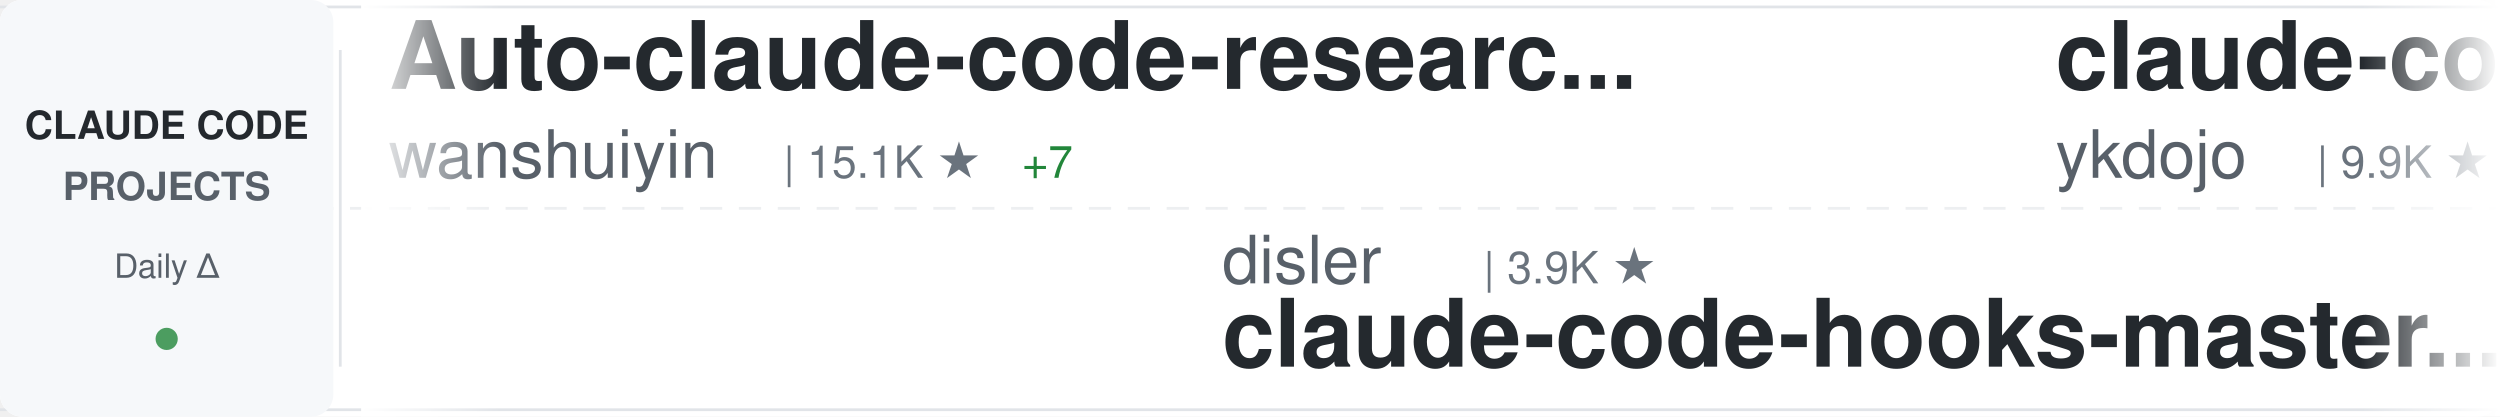
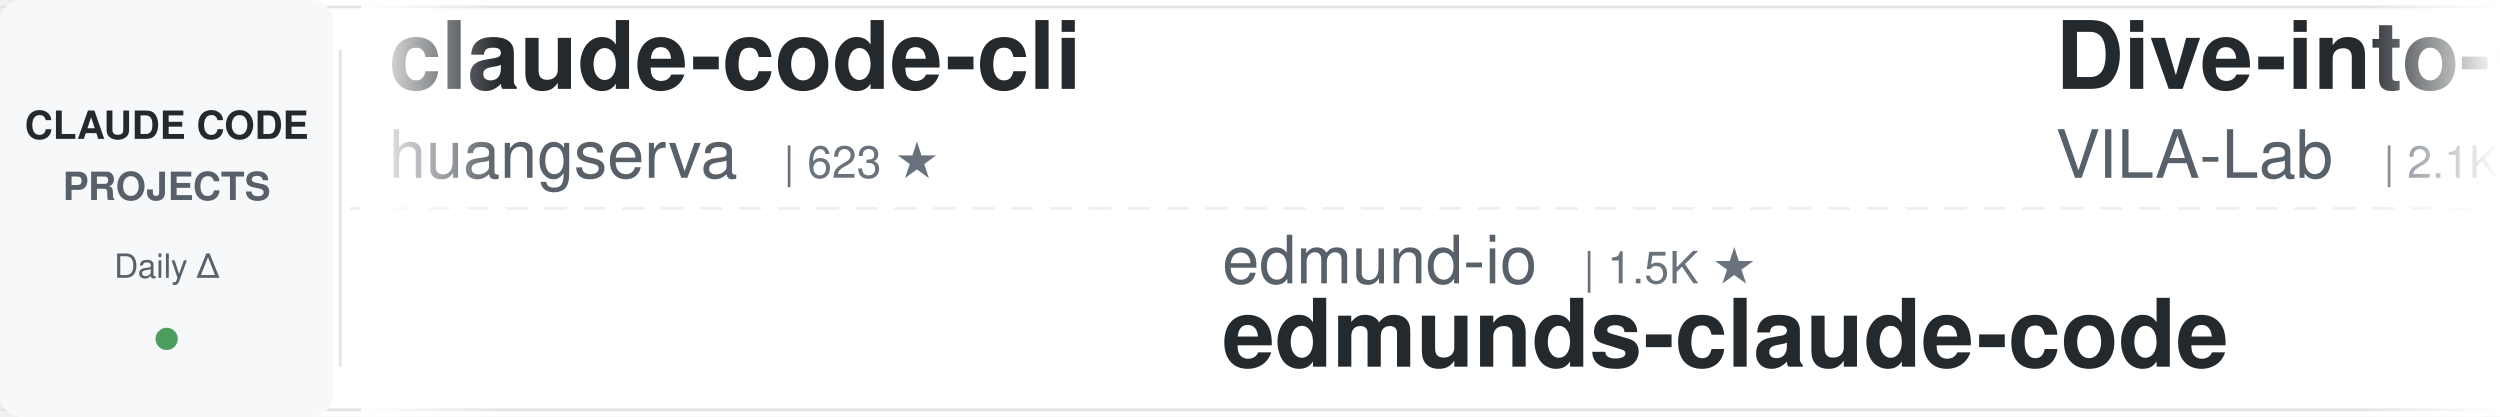
<svg xmlns="http://www.w3.org/2000/svg" width="900" height="150">
  <defs>
    <linearGradient id="awesomeLeftFade" x1="0%" y1="0%" x2="100%" y2="0%">
      <stop offset="0%" style="stop-color:#ffffff;stop-opacity:1" />
      <stop offset="100%" style="stop-color:#ffffff;stop-opacity:0" />
    </linearGradient>
    <linearGradient id="awesomeRightFade" x1="0%" y1="0%" x2="100%" y2="0%">
      <stop offset="0%" style="stop-color:#ffffff;stop-opacity:0" />
      <stop offset="100%" style="stop-color:#ffffff;stop-opacity:1" />
    </linearGradient>
  </defs>
  <rect width="900" height="150" fill="#ffffff" rx="8" />
  <rect x="0" y="2" width="900" height="1" fill="#e1e4e8" />
  <rect x="0" y="147" width="900" height="1" fill="#e1e4e8" />
  <line x1="0" y1="75" x2="900" y2="75" stroke="#e1e4e8" stroke-width="1" stroke-dasharray="8 6" opacity="0.6" />
  <rect x="0" y="0" width="120" height="150" fill="#f6f8fa" rx="8" />
  <text x="60" y="50" font-family="-apple-system, BlinkMacSystemFont, 'Segoe UI', Helvetica, Arial, sans-serif" font-size="14" font-weight="600" fill="#24292e" text-anchor="middle">CLAUDE CODE</text>
  <text x="60" y="72" font-family="-apple-system, BlinkMacSystemFont, 'Segoe UI', Helvetica, Arial, sans-serif" font-size="14" font-weight="600" fill="#586069" text-anchor="middle">PROJECTS</text>
  <text x="60" y="100" font-family="-apple-system, BlinkMacSystemFont, 'Segoe UI', Helvetica, Arial, sans-serif" font-size="12" font-weight="500" fill="#586069" text-anchor="middle">Daily Δ</text>
  <circle cx="60" cy="122" r="4" fill="#22863a" opacity="0.8" />
  <rect x="122" y="18" width="1" height="114" fill="#e1e4e8" />
  <clipPath id="awesomeTickerClip">
    <rect x="130" y="0" width="770" height="150" />
  </clipPath>
  <g clip-path="url(#awesomeTickerClip)">
    <g id="awesomeTickerItems">
      <animateTransform attributeName="transform" attributeType="XML" type="translate" from="0 0" to="-3000 0" dur="54s" repeatCount="indefinite" />
      <g transform="translate(0, 0)">
-         <text x="140" y="32" font-family="-apple-system, BlinkMacSystemFont, 'Segoe UI', Helvetica, Arial, sans-serif" font-size="34" font-weight="600" fill="#24292e">Auto-claude-code-researc...</text>
-         <text x="140" y="64" font-family="-apple-system, BlinkMacSystemFont, 'Segoe UI', Helvetica, Arial, sans-serif" font-size="24" font-weight="400" fill="#586069">wanshuiyin</text>
-         <text x="282" y="64" font-family="-apple-system, BlinkMacSystemFont, 'Segoe UI', Helvetica, Arial, sans-serif" font-size="16" font-weight="500" fill="#6a737d">| 15.1K ★</text>
-         <text x="368" y="64" font-family="-apple-system, BlinkMacSystemFont, 'Segoe UI', Helvetica, Arial, sans-serif" font-size="16" font-weight="500" fill="#22863a"> +7</text>
+         <text x="140" y="32" font-family="-apple-system, BlinkMacSystemFont, 'Segoe UI', Helvetica, Arial, sans-serif" font-size="34" font-weight="600" fill="#24292e">claude-code-cli</text>
+         <text x="140" y="64" font-family="-apple-system, BlinkMacSystemFont, 'Segoe UI', Helvetica, Arial, sans-serif" font-size="24" font-weight="400" fill="#586069">huangserva</text>
+         <text x="282" y="64" font-family="-apple-system, BlinkMacSystemFont, 'Segoe UI', Helvetica, Arial, sans-serif" font-size="16" font-weight="500" fill="#6a737d">| 623 ★</text>
      </g>
      <g transform="translate(300, 0)">
-         <text x="140" y="102" font-family="-apple-system, BlinkMacSystemFont, 'Segoe UI', Helvetica, Arial, sans-serif" font-size="24" font-weight="400" fill="#586069">disler</text>
-         <text x="234" y="102" font-family="-apple-system, BlinkMacSystemFont, 'Segoe UI', Helvetica, Arial, sans-serif" font-size="16" font-weight="500" fill="#6a737d">| 3.9K ★</text>
-         <text x="140" y="132" font-family="-apple-system, BlinkMacSystemFont, 'Segoe UI', Helvetica, Arial, sans-serif" font-size="34" font-weight="600" fill="#24292e">claude-code-hooks-master...</text>
+         <text x="140" y="102" font-family="-apple-system, BlinkMacSystemFont, 'Segoe UI', Helvetica, Arial, sans-serif" font-size="24" font-weight="400" fill="#586069">edmund-io</text>
+         <text x="270" y="102" font-family="-apple-system, BlinkMacSystemFont, 'Segoe UI', Helvetica, Arial, sans-serif" font-size="16" font-weight="500" fill="#6a737d">| 1.5K ★</text>
+         <text x="140" y="132" font-family="-apple-system, BlinkMacSystemFont, 'Segoe UI', Helvetica, Arial, sans-serif" font-size="34" font-weight="600" fill="#24292e">edmunds-claude-code</text>
      </g>
      <g transform="translate(600, 0)">
-         <text x="140" y="32" font-family="-apple-system, BlinkMacSystemFont, 'Segoe UI', Helvetica, Arial, sans-serif" font-size="34" font-weight="600" fill="#24292e">claude-code-tips</text>
-         <text x="140" y="64" font-family="-apple-system, BlinkMacSystemFont, 'Segoe UI', Helvetica, Arial, sans-serif" font-size="24" font-weight="400" fill="#586069">ykdojo</text>
-         <text x="234" y="64" font-family="-apple-system, BlinkMacSystemFont, 'Segoe UI', Helvetica, Arial, sans-serif" font-size="16" font-weight="500" fill="#6a737d">| 9.9K ★</text>
-         <text x="311" y="64" font-family="-apple-system, BlinkMacSystemFont, 'Segoe UI', Helvetica, Arial, sans-serif" font-size="16" font-weight="500" fill="#22863a"> +2</text>
+         <text x="140" y="32" font-family="-apple-system, BlinkMacSystemFont, 'Segoe UI', Helvetica, Arial, sans-serif" font-size="34" font-weight="600" fill="#24292e">Dive-into-Claude-Code</text>
+         <text x="140" y="64" font-family="-apple-system, BlinkMacSystemFont, 'Segoe UI', Helvetica, Arial, sans-serif" font-size="24" font-weight="400" fill="#586069">VILA-Lab</text>
+         <text x="258" y="64" font-family="-apple-system, BlinkMacSystemFont, 'Segoe UI', Helvetica, Arial, sans-serif" font-size="16" font-weight="500" fill="#6a737d">| 2.1K ★</text>
+         <text x="335" y="64" font-family="-apple-system, BlinkMacSystemFont, 'Segoe UI', Helvetica, Arial, sans-serif" font-size="16" font-weight="500" fill="#22863a"> +1</text>
      </g>
      <g transform="translate(900, 0)">
-         <text x="140" y="102" font-family="-apple-system, BlinkMacSystemFont, 'Segoe UI', Helvetica, Arial, sans-serif" font-size="24" font-weight="400" fill="#586069">777genius</text>
-         <text x="270" y="102" font-family="-apple-system, BlinkMacSystemFont, 'Segoe UI', Helvetica, Arial, sans-serif" font-size="16" font-weight="500" fill="#6a737d">| 926 ★</text>
-         <text x="140" y="132" font-family="-apple-system, BlinkMacSystemFont, 'Segoe UI', Helvetica, Arial, sans-serif" font-size="34" font-weight="600" fill="#24292e">claude-code-source-code</text>
+         <text x="140" y="102" font-family="-apple-system, BlinkMacSystemFont, 'Segoe UI', Helvetica, Arial, sans-serif" font-size="24" font-weight="400" fill="#586069">Windy3f3f3f3f</text>
+         <text x="318" y="102" font-family="-apple-system, BlinkMacSystemFont, 'Segoe UI', Helvetica, Arial, sans-serif" font-size="16" font-weight="500" fill="#6a737d">| 3.5K ★</text>
+         <text x="395" y="102" font-family="-apple-system, BlinkMacSystemFont, 'Segoe UI', Helvetica, Arial, sans-serif" font-size="16" font-weight="500" fill="#22863a"> +1</text>
+         <text x="140" y="132" font-family="-apple-system, BlinkMacSystemFont, 'Segoe UI', Helvetica, Arial, sans-serif" font-size="34" font-weight="600" fill="#24292e">how-claude-code-works</text>
      </g>
      <g transform="translate(1200, 0)">
-         <text x="140" y="32" font-family="-apple-system, BlinkMacSystemFont, 'Segoe UI', Helvetica, Arial, sans-serif" font-size="34" font-weight="600" fill="#24292e">Claude-Code-Source-Study</text>
-         <text x="140" y="64" font-family="-apple-system, BlinkMacSystemFont, 'Segoe UI', Helvetica, Arial, sans-serif" font-size="24" font-weight="400" fill="#586069">luyao618</text>
-         <text x="258" y="64" font-family="-apple-system, BlinkMacSystemFont, 'Segoe UI', Helvetica, Arial, sans-serif" font-size="16" font-weight="500" fill="#6a737d">| 1.7K ★</text>
-         <text x="335" y="64" font-family="-apple-system, BlinkMacSystemFont, 'Segoe UI', Helvetica, Arial, sans-serif" font-size="16" font-weight="500" fill="#22863a"> +1</text>
+         <text x="140" y="32" font-family="-apple-system, BlinkMacSystemFont, 'Segoe UI', Helvetica, Arial, sans-serif" font-size="34" font-weight="600" fill="#24292e">claude-code-router</text>
+         <text x="140" y="64" font-family="-apple-system, BlinkMacSystemFont, 'Segoe UI', Helvetica, Arial, sans-serif" font-size="24" font-weight="400" fill="#586069">musistudio</text>
+         <text x="282" y="64" font-family="-apple-system, BlinkMacSystemFont, 'Segoe UI', Helvetica, Arial, sans-serif" font-size="16" font-weight="500" fill="#6a737d">| 36.8K ★</text>
+         <text x="368" y="64" font-family="-apple-system, BlinkMacSystemFont, 'Segoe UI', Helvetica, Arial, sans-serif" font-size="16" font-weight="500" fill="#22863a"> +4</text>
      </g>
      <g transform="translate(1500, 0)">
-         <text x="140" y="102" font-family="-apple-system, BlinkMacSystemFont, 'Segoe UI', Helvetica, Arial, sans-serif" font-size="24" font-weight="400" fill="#586069">digitalsamba</text>
-         <text x="306" y="102" font-family="-apple-system, BlinkMacSystemFont, 'Segoe UI', Helvetica, Arial, sans-serif" font-size="16" font-weight="500" fill="#6a737d">| 2.0K ★</text>
-         <text x="383" y="102" font-family="-apple-system, BlinkMacSystemFont, 'Segoe UI', Helvetica, Arial, sans-serif" font-size="16" font-weight="500" fill="#22863a"> +2</text>
-         <text x="140" y="132" font-family="-apple-system, BlinkMacSystemFont, 'Segoe UI', Helvetica, Arial, sans-serif" font-size="34" font-weight="600" fill="#24292e">claude-code-video-toolki...</text>
+         <text x="140" y="102" font-family="-apple-system, BlinkMacSystemFont, 'Segoe UI', Helvetica, Arial, sans-serif" font-size="24" font-weight="400" fill="#586069">zebbern</text>
+         <text x="246" y="102" font-family="-apple-system, BlinkMacSystemFont, 'Segoe UI', Helvetica, Arial, sans-serif" font-size="16" font-weight="500" fill="#6a737d">| 4.6K ★</text>
+         <text x="323" y="102" font-family="-apple-system, BlinkMacSystemFont, 'Segoe UI', Helvetica, Arial, sans-serif" font-size="16" font-weight="500" fill="#22863a"> +2</text>
+         <text x="140" y="132" font-family="-apple-system, BlinkMacSystemFont, 'Segoe UI', Helvetica, Arial, sans-serif" font-size="34" font-weight="600" fill="#24292e">claude-code-guide</text>
      </g>
      <g transform="translate(1800, 0)">
-         <text x="140" y="32" font-family="-apple-system, BlinkMacSystemFont, 'Segoe UI', Helvetica, Arial, sans-serif" font-size="34" font-weight="600" fill="#24292e">collection-claude-code-s...</text>
-         <text x="140" y="64" font-family="-apple-system, BlinkMacSystemFont, 'Segoe UI', Helvetica, Arial, sans-serif" font-size="24" font-weight="400" fill="#586069">chauncygu</text>
-         <text x="270" y="64" font-family="-apple-system, BlinkMacSystemFont, 'Segoe UI', Helvetica, Arial, sans-serif" font-size="16" font-weight="500" fill="#6a737d">| 2.8K ★</text>
+         <text x="140" y="32" font-family="-apple-system, BlinkMacSystemFont, 'Segoe UI', Helvetica, Arial, sans-serif" font-size="34" font-weight="600" fill="#24292e">claude-code-reverse</text>
+         <text x="140" y="64" font-family="-apple-system, BlinkMacSystemFont, 'Segoe UI', Helvetica, Arial, sans-serif" font-size="24" font-weight="400" fill="#586069">Yuyz0112</text>
+         <text x="258" y="64" font-family="-apple-system, BlinkMacSystemFont, 'Segoe UI', Helvetica, Arial, sans-serif" font-size="16" font-weight="500" fill="#6a737d">| 2.4K ★</text>
      </g>
      <g transform="translate(2100, 0)">
        <text x="140" y="102" font-family="-apple-system, BlinkMacSystemFont, 'Segoe UI', Helvetica, Arial, sans-serif" font-size="24" font-weight="400" fill="#586069">xu-xiang</text>
        <text x="258" y="102" font-family="-apple-system, BlinkMacSystemFont, 'Segoe UI', Helvetica, Arial, sans-serif" font-size="16" font-weight="500" fill="#6a737d">| 1.9K ★</text>
-         <text x="335" y="102" font-family="-apple-system, BlinkMacSystemFont, 'Segoe UI', Helvetica, Arial, sans-serif" font-size="16" font-weight="500" fill="#22863a"> +3</text>
        <text x="140" y="132" font-family="-apple-system, BlinkMacSystemFont, 'Segoe UI', Helvetica, Arial, sans-serif" font-size="34" font-weight="600" fill="#24292e">everything-claude-code-z...</text>
      </g>
      <g transform="translate(2400, 0)">
-         <text x="140" y="32" font-family="-apple-system, BlinkMacSystemFont, 'Segoe UI', Helvetica, Arial, sans-serif" font-size="34" font-weight="600" fill="#24292e">claude-code-sourcemap</text>
-         <text x="140" y="64" font-family="-apple-system, BlinkMacSystemFont, 'Segoe UI', Helvetica, Arial, sans-serif" font-size="24" font-weight="400" fill="#586069">ChinaSiro</text>
-         <text x="270" y="64" font-family="-apple-system, BlinkMacSystemFont, 'Segoe UI', Helvetica, Arial, sans-serif" font-size="16" font-weight="500" fill="#6a737d">| 9.6K ★</text>
-         <text x="347" y="64" font-family="-apple-system, BlinkMacSystemFont, 'Segoe UI', Helvetica, Arial, sans-serif" font-size="16" font-weight="500" fill="#22863a"> +1</text>
+         <text x="140" y="32" font-family="-apple-system, BlinkMacSystemFont, 'Segoe UI', Helvetica, Arial, sans-serif" font-size="34" font-weight="600" fill="#24292e">claude-code-action</text>
+         <text x="140" y="64" font-family="-apple-system, BlinkMacSystemFont, 'Segoe UI', Helvetica, Arial, sans-serif" font-size="24" font-weight="400" fill="#586069">anthropics</text>
+         <text x="282" y="64" font-family="-apple-system, BlinkMacSystemFont, 'Segoe UI', Helvetica, Arial, sans-serif" font-size="16" font-weight="500" fill="#6a737d">| 8.7K ★</text>
+         <text x="359" y="64" font-family="-apple-system, BlinkMacSystemFont, 'Segoe UI', Helvetica, Arial, sans-serif" font-size="16" font-weight="500" fill="#22863a"> +1</text>
      </g>
      <g transform="translate(2700, 0)">
-         <text x="140" y="102" font-family="-apple-system, BlinkMacSystemFont, 'Segoe UI', Helvetica, Arial, sans-serif" font-size="24" font-weight="400" fill="#586069">VILA-Lab</text>
-         <text x="258" y="102" font-family="-apple-system, BlinkMacSystemFont, 'Segoe UI', Helvetica, Arial, sans-serif" font-size="16" font-weight="500" fill="#6a737d">| 2.1K ★</text>
-         <text x="140" y="132" font-family="-apple-system, BlinkMacSystemFont, 'Segoe UI', Helvetica, Arial, sans-serif" font-size="34" font-weight="600" fill="#24292e">Dive-into-Claude-Code</text>
+         <text x="140" y="102" font-family="-apple-system, BlinkMacSystemFont, 'Segoe UI', Helvetica, Arial, sans-serif" font-size="24" font-weight="400" fill="#586069">darcyegb</text>
+         <text x="258" y="102" font-family="-apple-system, BlinkMacSystemFont, 'Segoe UI', Helvetica, Arial, sans-serif" font-size="16" font-weight="500" fill="#6a737d">| 760 ★</text>
+         <text x="140" y="132" font-family="-apple-system, BlinkMacSystemFont, 'Segoe UI', Helvetica, Arial, sans-serif" font-size="34" font-weight="600" fill="#24292e">ClaudeCodeAgents</text>
      </g>
      <g transform="translate(3000, 0)">
-         <text x="140" y="32" font-family="-apple-system, BlinkMacSystemFont, 'Segoe UI', Helvetica, Arial, sans-serif" font-size="34" font-weight="600" fill="#24292e">Auto-claude-code-researc...</text>
-         <text x="140" y="64" font-family="-apple-system, BlinkMacSystemFont, 'Segoe UI', Helvetica, Arial, sans-serif" font-size="24" font-weight="400" fill="#586069">wanshuiyin</text>
-         <text x="282" y="64" font-family="-apple-system, BlinkMacSystemFont, 'Segoe UI', Helvetica, Arial, sans-serif" font-size="16" font-weight="500" fill="#6a737d">| 15.1K ★</text>
-         <text x="368" y="64" font-family="-apple-system, BlinkMacSystemFont, 'Segoe UI', Helvetica, Arial, sans-serif" font-size="16" font-weight="500" fill="#22863a"> +7</text>
+         <text x="140" y="32" font-family="-apple-system, BlinkMacSystemFont, 'Segoe UI', Helvetica, Arial, sans-serif" font-size="34" font-weight="600" fill="#24292e">claude-code-cli</text>
+         <text x="140" y="64" font-family="-apple-system, BlinkMacSystemFont, 'Segoe UI', Helvetica, Arial, sans-serif" font-size="24" font-weight="400" fill="#586069">huangserva</text>
+         <text x="282" y="64" font-family="-apple-system, BlinkMacSystemFont, 'Segoe UI', Helvetica, Arial, sans-serif" font-size="16" font-weight="500" fill="#6a737d">| 623 ★</text>
      </g>
      <g transform="translate(3300, 0)">
-         <text x="140" y="102" font-family="-apple-system, BlinkMacSystemFont, 'Segoe UI', Helvetica, Arial, sans-serif" font-size="24" font-weight="400" fill="#586069">disler</text>
-         <text x="234" y="102" font-family="-apple-system, BlinkMacSystemFont, 'Segoe UI', Helvetica, Arial, sans-serif" font-size="16" font-weight="500" fill="#6a737d">| 3.9K ★</text>
-         <text x="140" y="132" font-family="-apple-system, BlinkMacSystemFont, 'Segoe UI', Helvetica, Arial, sans-serif" font-size="34" font-weight="600" fill="#24292e">claude-code-hooks-master...</text>
+         <text x="140" y="102" font-family="-apple-system, BlinkMacSystemFont, 'Segoe UI', Helvetica, Arial, sans-serif" font-size="24" font-weight="400" fill="#586069">edmund-io</text>
+         <text x="270" y="102" font-family="-apple-system, BlinkMacSystemFont, 'Segoe UI', Helvetica, Arial, sans-serif" font-size="16" font-weight="500" fill="#6a737d">| 1.5K ★</text>
+         <text x="140" y="132" font-family="-apple-system, BlinkMacSystemFont, 'Segoe UI', Helvetica, Arial, sans-serif" font-size="34" font-weight="600" fill="#24292e">edmunds-claude-code</text>
      </g>
      <g transform="translate(3600, 0)">
-         <text x="140" y="32" font-family="-apple-system, BlinkMacSystemFont, 'Segoe UI', Helvetica, Arial, sans-serif" font-size="34" font-weight="600" fill="#24292e">claude-code-tips</text>
-         <text x="140" y="64" font-family="-apple-system, BlinkMacSystemFont, 'Segoe UI', Helvetica, Arial, sans-serif" font-size="24" font-weight="400" fill="#586069">ykdojo</text>
-         <text x="234" y="64" font-family="-apple-system, BlinkMacSystemFont, 'Segoe UI', Helvetica, Arial, sans-serif" font-size="16" font-weight="500" fill="#6a737d">| 9.9K ★</text>
-         <text x="311" y="64" font-family="-apple-system, BlinkMacSystemFont, 'Segoe UI', Helvetica, Arial, sans-serif" font-size="16" font-weight="500" fill="#22863a"> +2</text>
+         <text x="140" y="32" font-family="-apple-system, BlinkMacSystemFont, 'Segoe UI', Helvetica, Arial, sans-serif" font-size="34" font-weight="600" fill="#24292e">Dive-into-Claude-Code</text>
+         <text x="140" y="64" font-family="-apple-system, BlinkMacSystemFont, 'Segoe UI', Helvetica, Arial, sans-serif" font-size="24" font-weight="400" fill="#586069">VILA-Lab</text>
+         <text x="258" y="64" font-family="-apple-system, BlinkMacSystemFont, 'Segoe UI', Helvetica, Arial, sans-serif" font-size="16" font-weight="500" fill="#6a737d">| 2.1K ★</text>
+         <text x="335" y="64" font-family="-apple-system, BlinkMacSystemFont, 'Segoe UI', Helvetica, Arial, sans-serif" font-size="16" font-weight="500" fill="#22863a"> +1</text>
      </g>
      <g transform="translate(3900, 0)">
-         <text x="140" y="102" font-family="-apple-system, BlinkMacSystemFont, 'Segoe UI', Helvetica, Arial, sans-serif" font-size="24" font-weight="400" fill="#586069">777genius</text>
-         <text x="270" y="102" font-family="-apple-system, BlinkMacSystemFont, 'Segoe UI', Helvetica, Arial, sans-serif" font-size="16" font-weight="500" fill="#6a737d">| 926 ★</text>
-         <text x="140" y="132" font-family="-apple-system, BlinkMacSystemFont, 'Segoe UI', Helvetica, Arial, sans-serif" font-size="34" font-weight="600" fill="#24292e">claude-code-source-code</text>
+         <text x="140" y="102" font-family="-apple-system, BlinkMacSystemFont, 'Segoe UI', Helvetica, Arial, sans-serif" font-size="24" font-weight="400" fill="#586069">Windy3f3f3f3f</text>
+         <text x="318" y="102" font-family="-apple-system, BlinkMacSystemFont, 'Segoe UI', Helvetica, Arial, sans-serif" font-size="16" font-weight="500" fill="#6a737d">| 3.5K ★</text>
+         <text x="395" y="102" font-family="-apple-system, BlinkMacSystemFont, 'Segoe UI', Helvetica, Arial, sans-serif" font-size="16" font-weight="500" fill="#22863a"> +1</text>
+         <text x="140" y="132" font-family="-apple-system, BlinkMacSystemFont, 'Segoe UI', Helvetica, Arial, sans-serif" font-size="34" font-weight="600" fill="#24292e">how-claude-code-works</text>
      </g>
    </g>
  </g>
  <rect x="130" y="0" width="50" height="150" fill="url(#awesomeLeftFade)" />
  <rect x="850" y="0" width="50" height="150" fill="url(#awesomeRightFade)" />
</svg>
